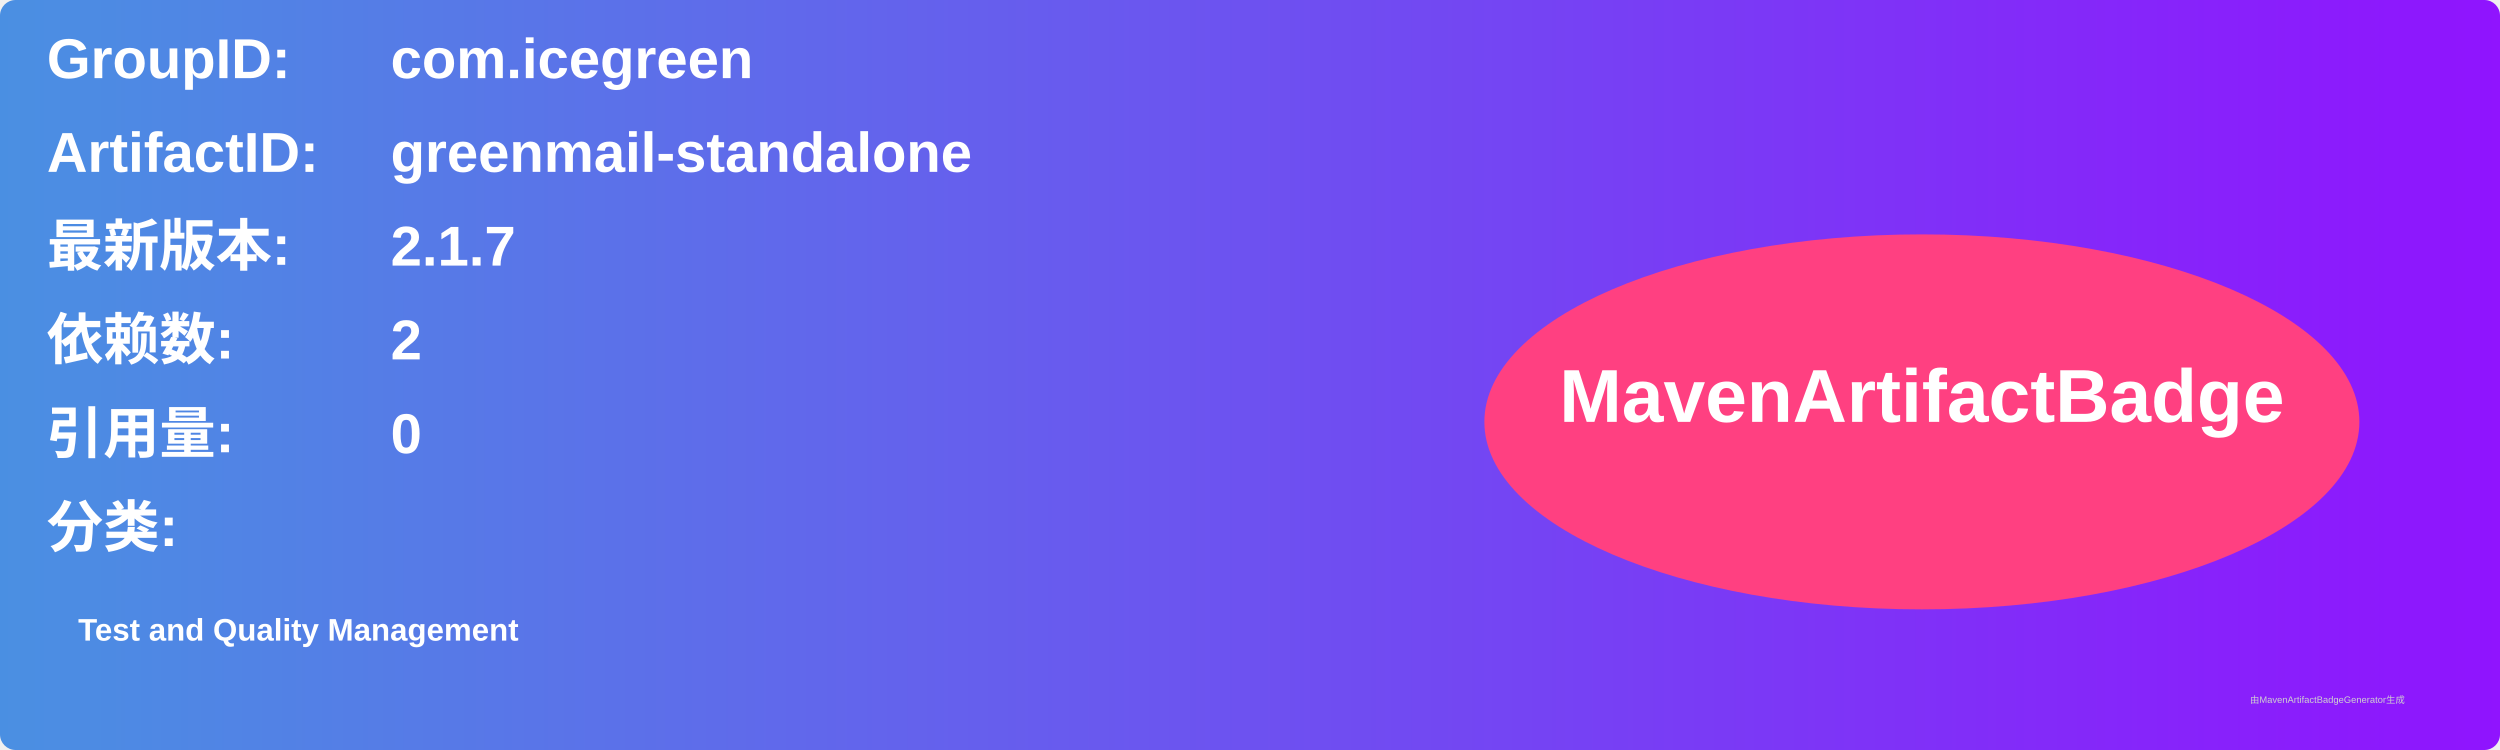
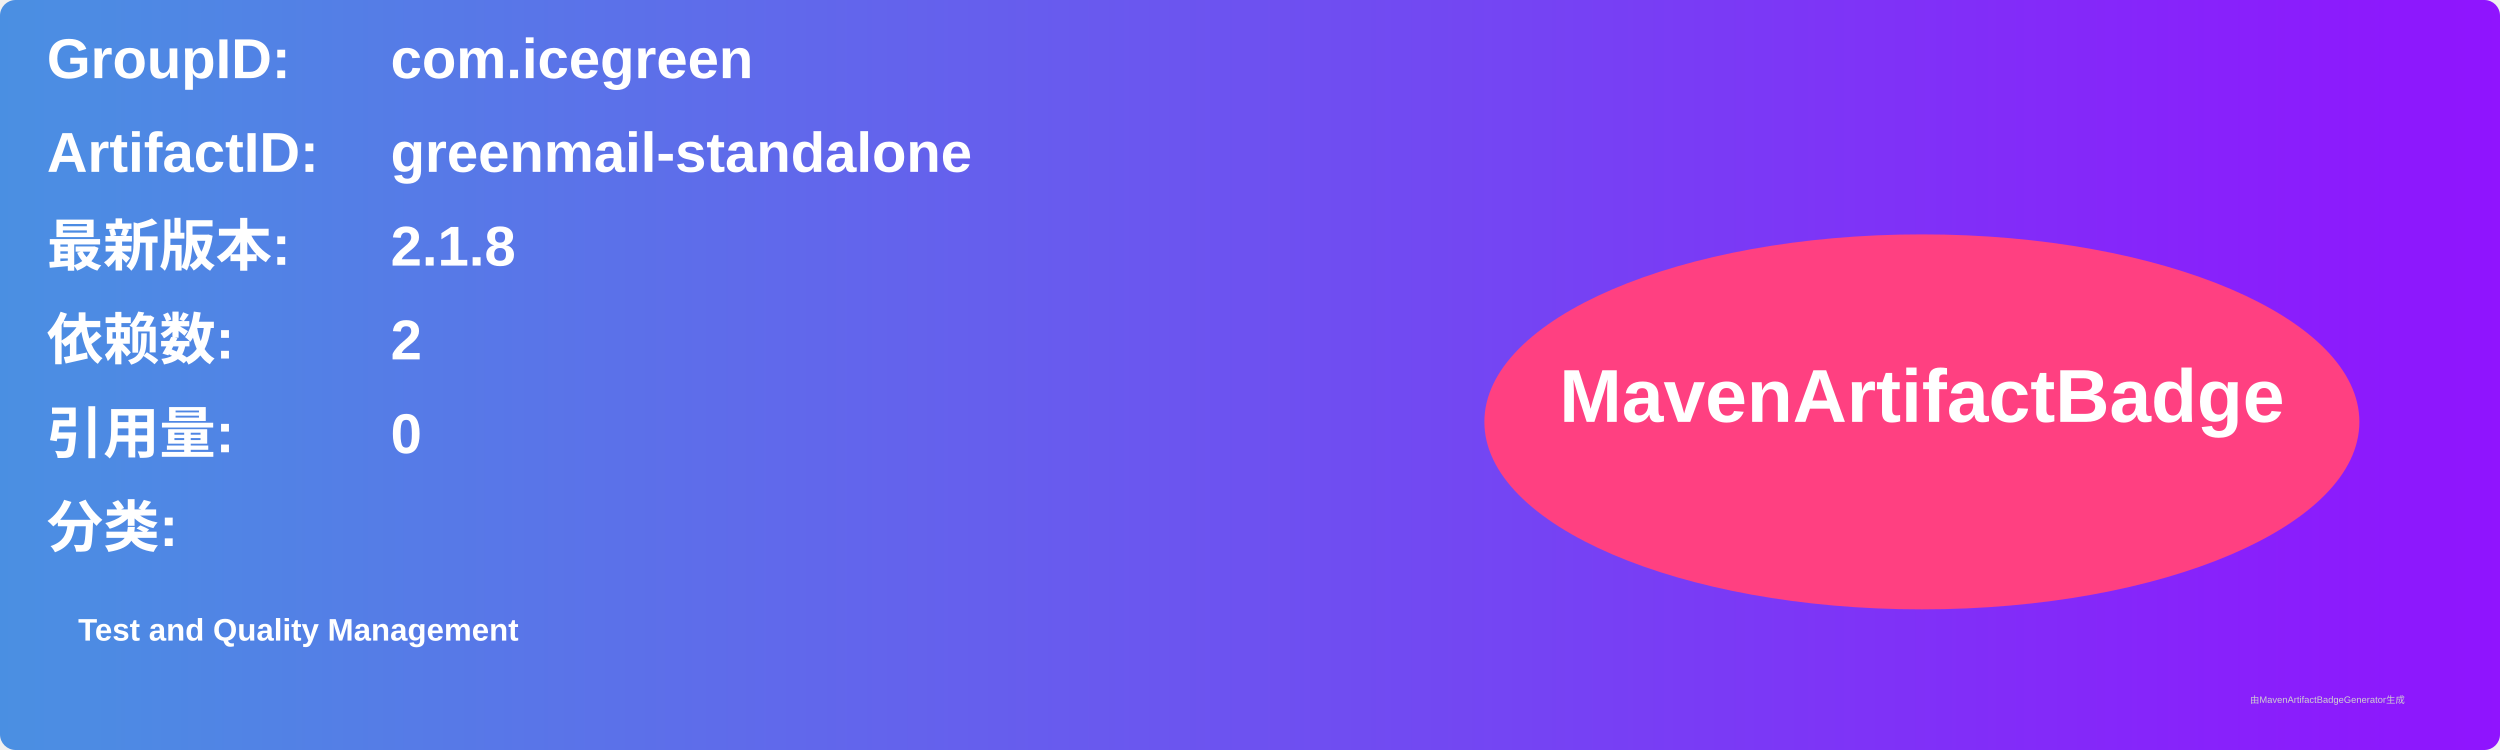
<svg xmlns="http://www.w3.org/2000/svg" width="800" height="240" viewBox="0 0 800 240">
  <linearGradient id="grad" x1="0%" y1="0%" x2="100%" y2="0%">
    <stop offset="0%" stop-color="#4a90e2" />
    <stop offset="100%" stop-color="#9013fe" />
  </linearGradient>
  <rect width="100%" height="100%" rx="5" ry="5" fill="url(#grad)" />
  <g transform="translate(15, 15)">
    <text x="0" y="10" font-family="Arial" font-size="18" fill="white" font-weight="bold" width="260">GroupID:</text>
    <text x="110" y="10" font-family="Arial" font-size="18" fill="white" font-weight="bold" width="460">com.icegreen</text>
    <text x="0" y="40" font-family="Arial" font-size="18" fill="white" font-weight="bold" width="260">ArtifactID:</text>
    <text x="110" y="40" font-family="Arial" font-size="18" fill="white" font-weight="bold" width="460">greenmail-standalone</text>
    <text x="0" y="70" font-family="Arial" font-size="18" fill="white" font-weight="bold">最新版本:</text>
    <text x="110" y="70" font-family="Arial" font-size="18" fill="white" font-weight="bold">
-       <tspan font-weight="bold">2.1.7</tspan>
+       <tspan font-weight="bold">2.1.8</tspan>
    </text>
    <text x="0" y="100" font-family="Arial" font-size="18" fill="white" font-weight="bold">依赖数: </text>
    <text x="110" y="100" font-family="Arial" font-size="18" fill="white">
      <tspan font-weight="bold">2</tspan>
    </text>
    <text x="0" y="130" font-family="Arial" font-size="18" fill="white" font-weight="bold">引用量: </text>
    <text x="110" y="130" font-family="Arial" font-size="18" fill="white">
      <tspan font-weight="bold">0</tspan>
    </text>
    <text x="0" y="160" font-family="Arial" font-size="18" fill="white" font-weight="bold">分类:</text>
    <text x="10" y="190" font-family="Arial" font-size="10" fill="white">
      <tspan font-weight="bold">Test and Quality Management</tspan>
    </text>
    <ellipse cx="600" cy="120" rx="140" ry="60" fill="#ff4081" />
    <text x="600" y="120" text-anchor="middle" font-family="Arial" font-size="24" fill="white" font-weight="bold">MavenArtifactBadge</text>
  </g>
  <text x="720" y="225" font-family="Arial" font-size="3" fill="#d0d0d0">由MavenArtifactBadgeGenerator生成</text>
</svg>
